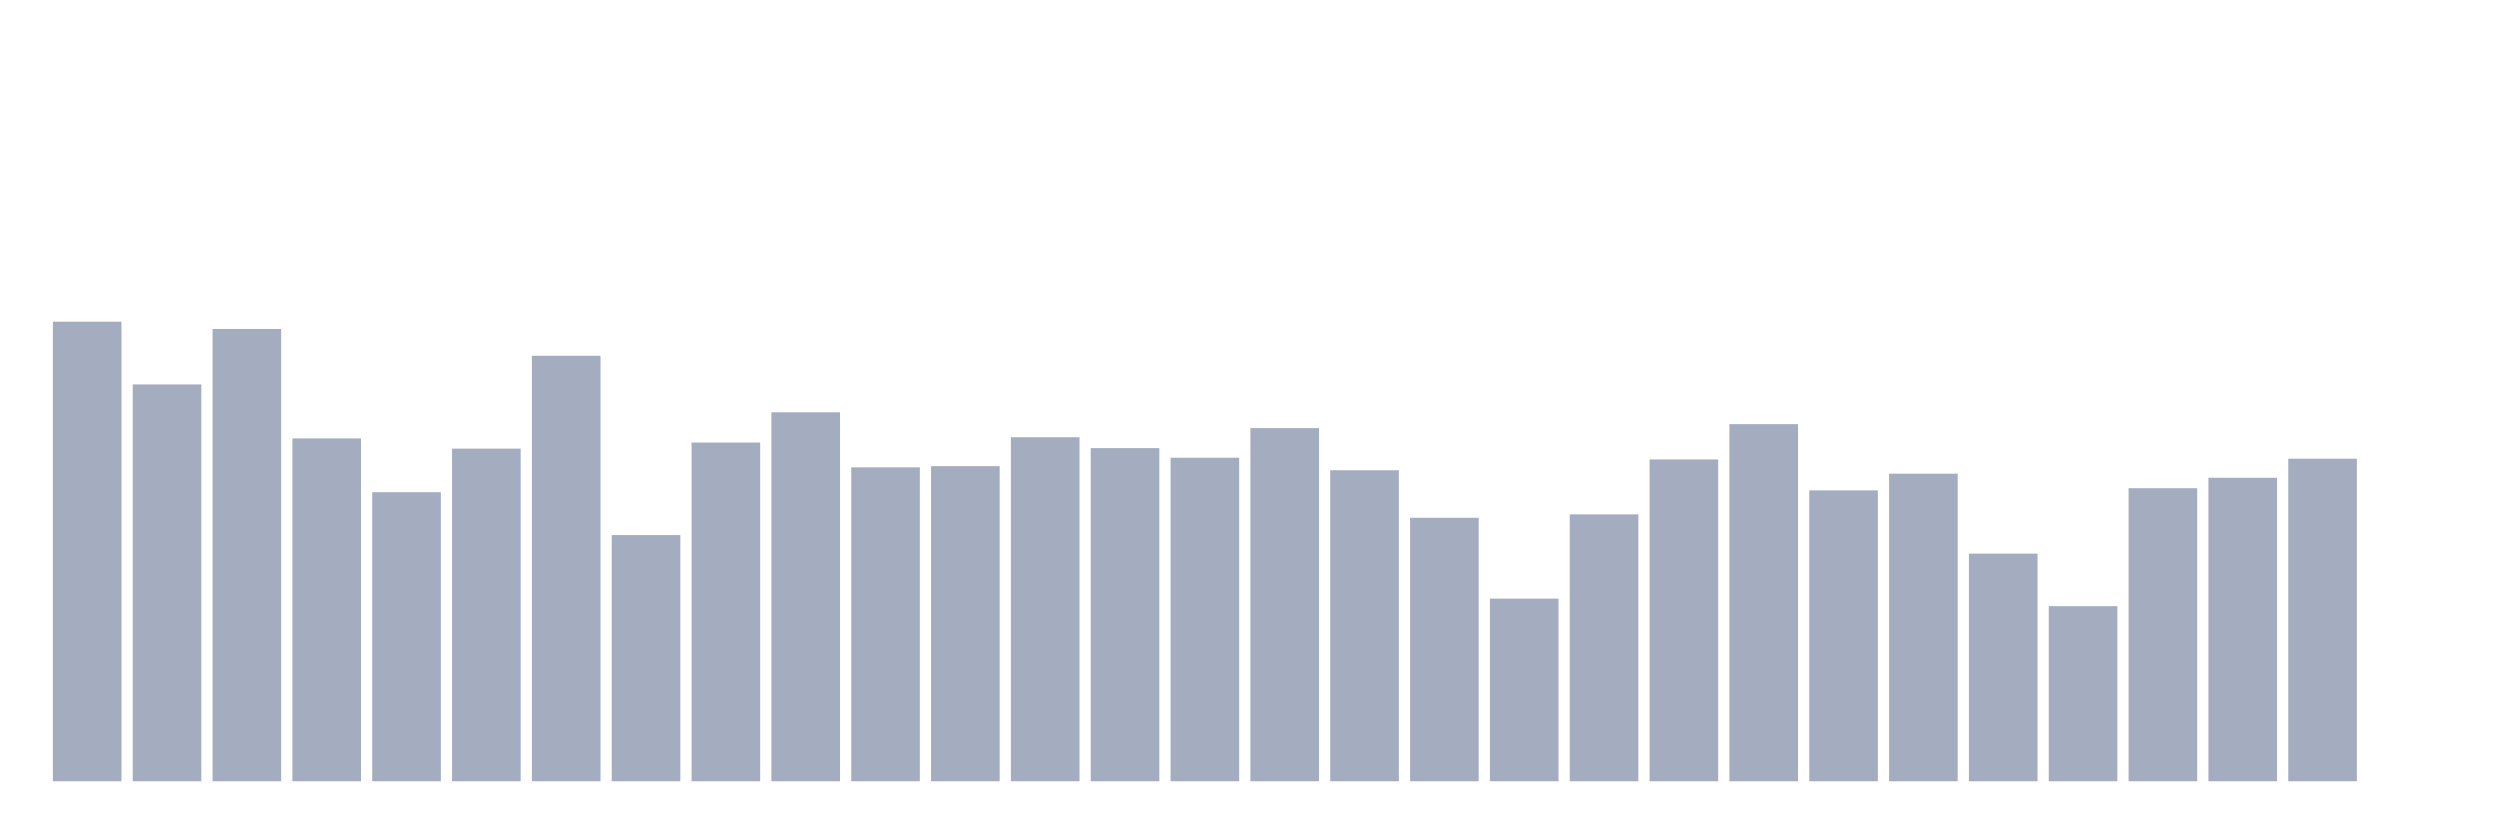
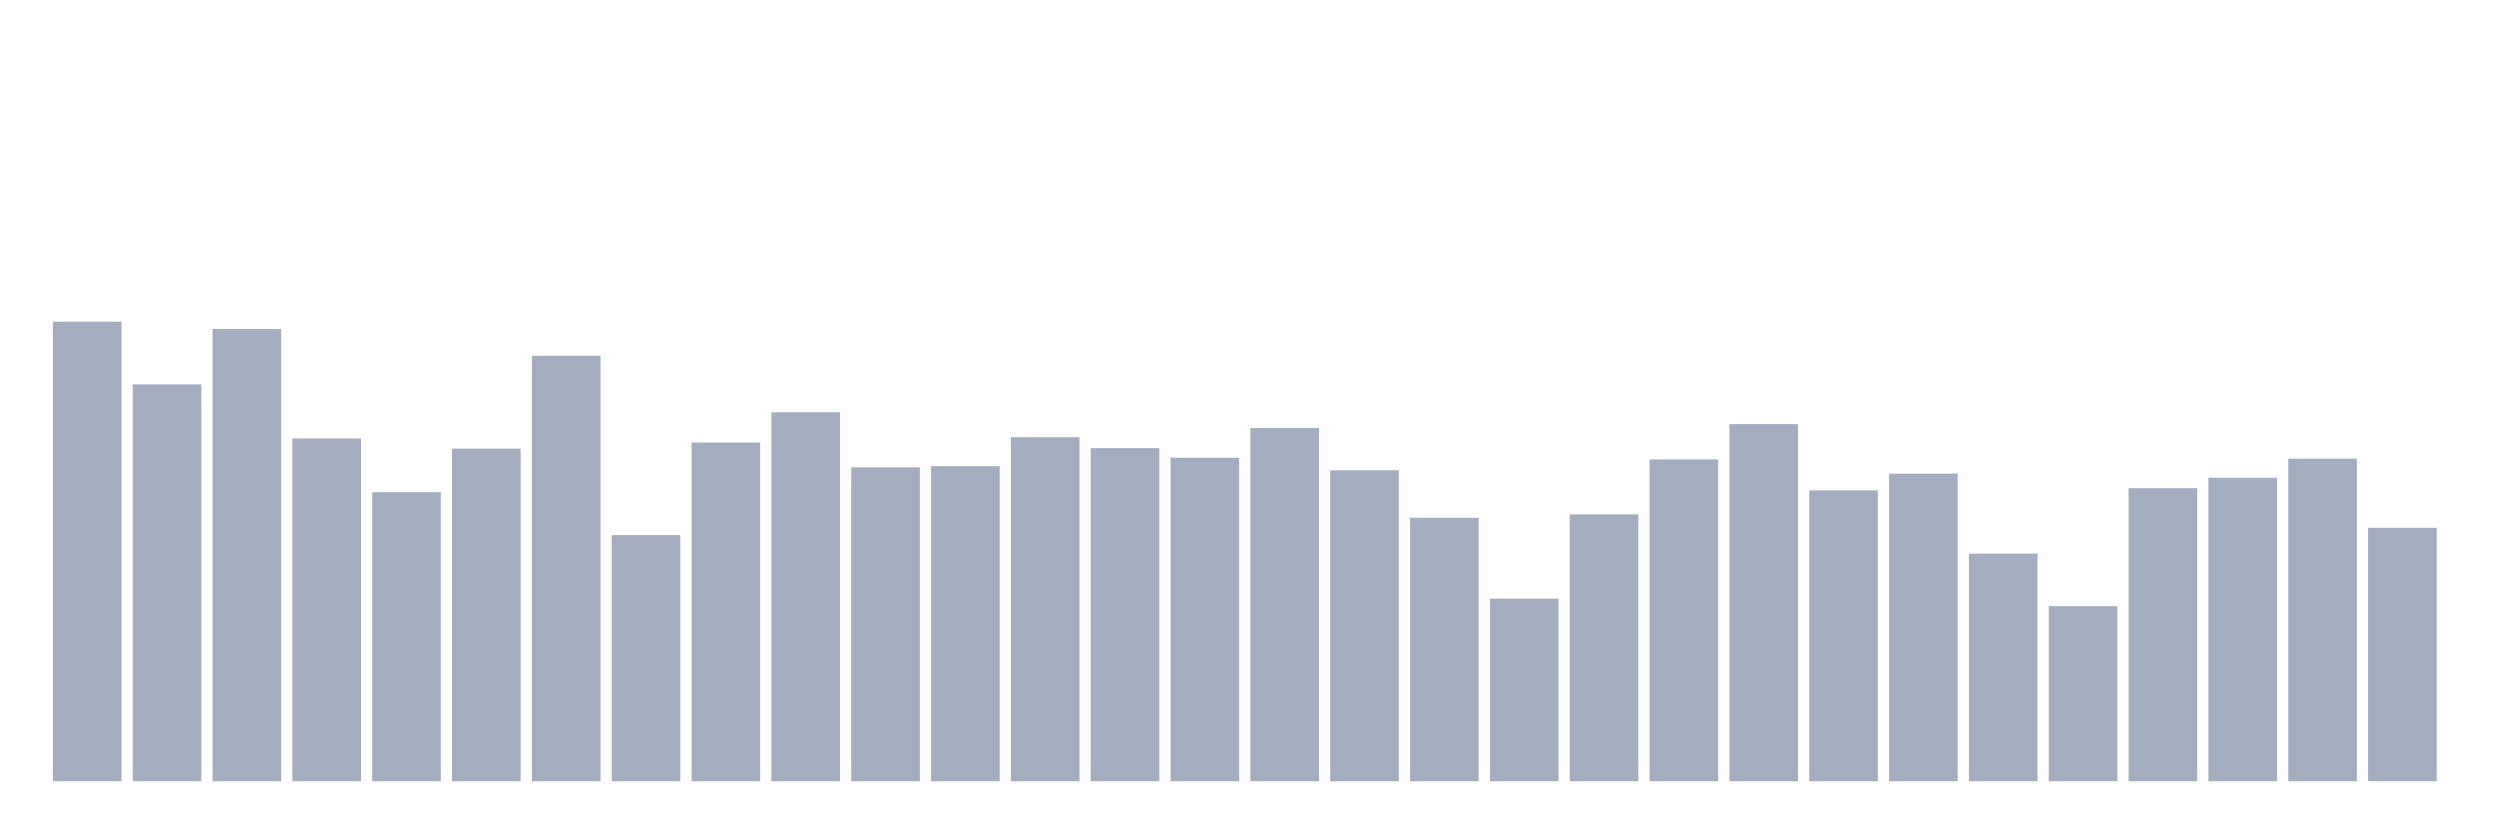
<svg xmlns="http://www.w3.org/2000/svg" viewBox="0 0 480 160">
  <g transform="translate(10,10)">
    <rect class="bar" x="0.153" width="13.175" y="51.761" height="88.239" fill="rgb(164,173,192)" />
    <rect class="bar" x="15.482" width="13.175" y="63.807" height="76.193" fill="rgb(164,173,192)" />
    <rect class="bar" x="30.81" width="13.175" y="53.163" height="86.837" fill="rgb(164,173,192)" />
    <rect class="bar" x="46.138" width="13.175" y="74.178" height="65.822" fill="rgb(164,173,192)" />
    <rect class="bar" x="61.466" width="13.175" y="84.507" height="55.493" fill="rgb(164,173,192)" />
    <rect class="bar" x="76.794" width="13.175" y="76.138" height="63.862" fill="rgb(164,173,192)" />
    <rect class="bar" x="92.123" width="13.175" y="58.313" height="81.687" fill="rgb(164,173,192)" />
    <rect class="bar" x="107.451" width="13.175" y="92.733" height="47.267" fill="rgb(164,173,192)" />
    <rect class="bar" x="122.779" width="13.175" y="74.965" height="65.035" fill="rgb(164,173,192)" />
    <rect class="bar" x="138.107" width="13.175" y="69.157" height="70.843" fill="rgb(164,173,192)" />
    <rect class="bar" x="153.436" width="13.175" y="79.729" height="60.271" fill="rgb(164,173,192)" />
    <rect class="bar" x="168.764" width="13.175" y="79.5" height="60.5" fill="rgb(164,173,192)" />
    <rect class="bar" x="184.092" width="13.175" y="73.949" height="66.051" fill="rgb(164,173,192)" />
    <rect class="bar" x="199.42" width="13.175" y="76.038" height="63.962" fill="rgb(164,173,192)" />
    <rect class="bar" x="214.748" width="13.175" y="77.884" height="62.116" fill="rgb(164,173,192)" />
    <rect class="bar" x="230.077" width="13.175" y="72.19" height="67.81" fill="rgb(164,173,192)" />
    <rect class="bar" x="245.405" width="13.175" y="80.287" height="59.713" fill="rgb(164,173,192)" />
    <rect class="bar" x="260.733" width="13.175" y="89.414" height="50.586" fill="rgb(164,173,192)" />
    <rect class="bar" x="276.061" width="13.175" y="104.936" height="35.064" fill="rgb(164,173,192)" />
    <rect class="bar" x="291.39" width="13.175" y="88.756" height="51.244" fill="rgb(164,173,192)" />
    <rect class="bar" x="306.718" width="13.175" y="78.213" height="61.787" fill="rgb(164,173,192)" />
    <rect class="bar" x="322.046" width="13.175" y="71.432" height="68.568" fill="rgb(164,173,192)" />
    <rect class="bar" x="337.374" width="13.175" y="84.15" height="55.85" fill="rgb(164,173,192)" />
    <rect class="bar" x="352.702" width="13.175" y="80.945" height="59.055" fill="rgb(164,173,192)" />
    <rect class="bar" x="368.031" width="13.175" y="96.295" height="43.705" fill="rgb(164,173,192)" />
    <rect class="bar" x="383.359" width="13.175" y="106.381" height="33.619" fill="rgb(164,173,192)" />
    <rect class="bar" x="398.687" width="13.175" y="83.735" height="56.265" fill="rgb(164,173,192)" />
    <rect class="bar" x="414.015" width="13.175" y="81.732" height="58.268" fill="rgb(164,173,192)" />
    <rect class="bar" x="429.344" width="13.175" y="78.07" height="61.93" fill="rgb(164,173,192)" />
-     <rect class="bar" x="444.672" width="13.175" y="140" height="0" fill="rgb(164,173,192)" />
+     <rect class="bar" x="444.672" width="13.175" y="91.345" height="48.655" fill="rgb(164,173,192)" />
  </g>
</svg>
